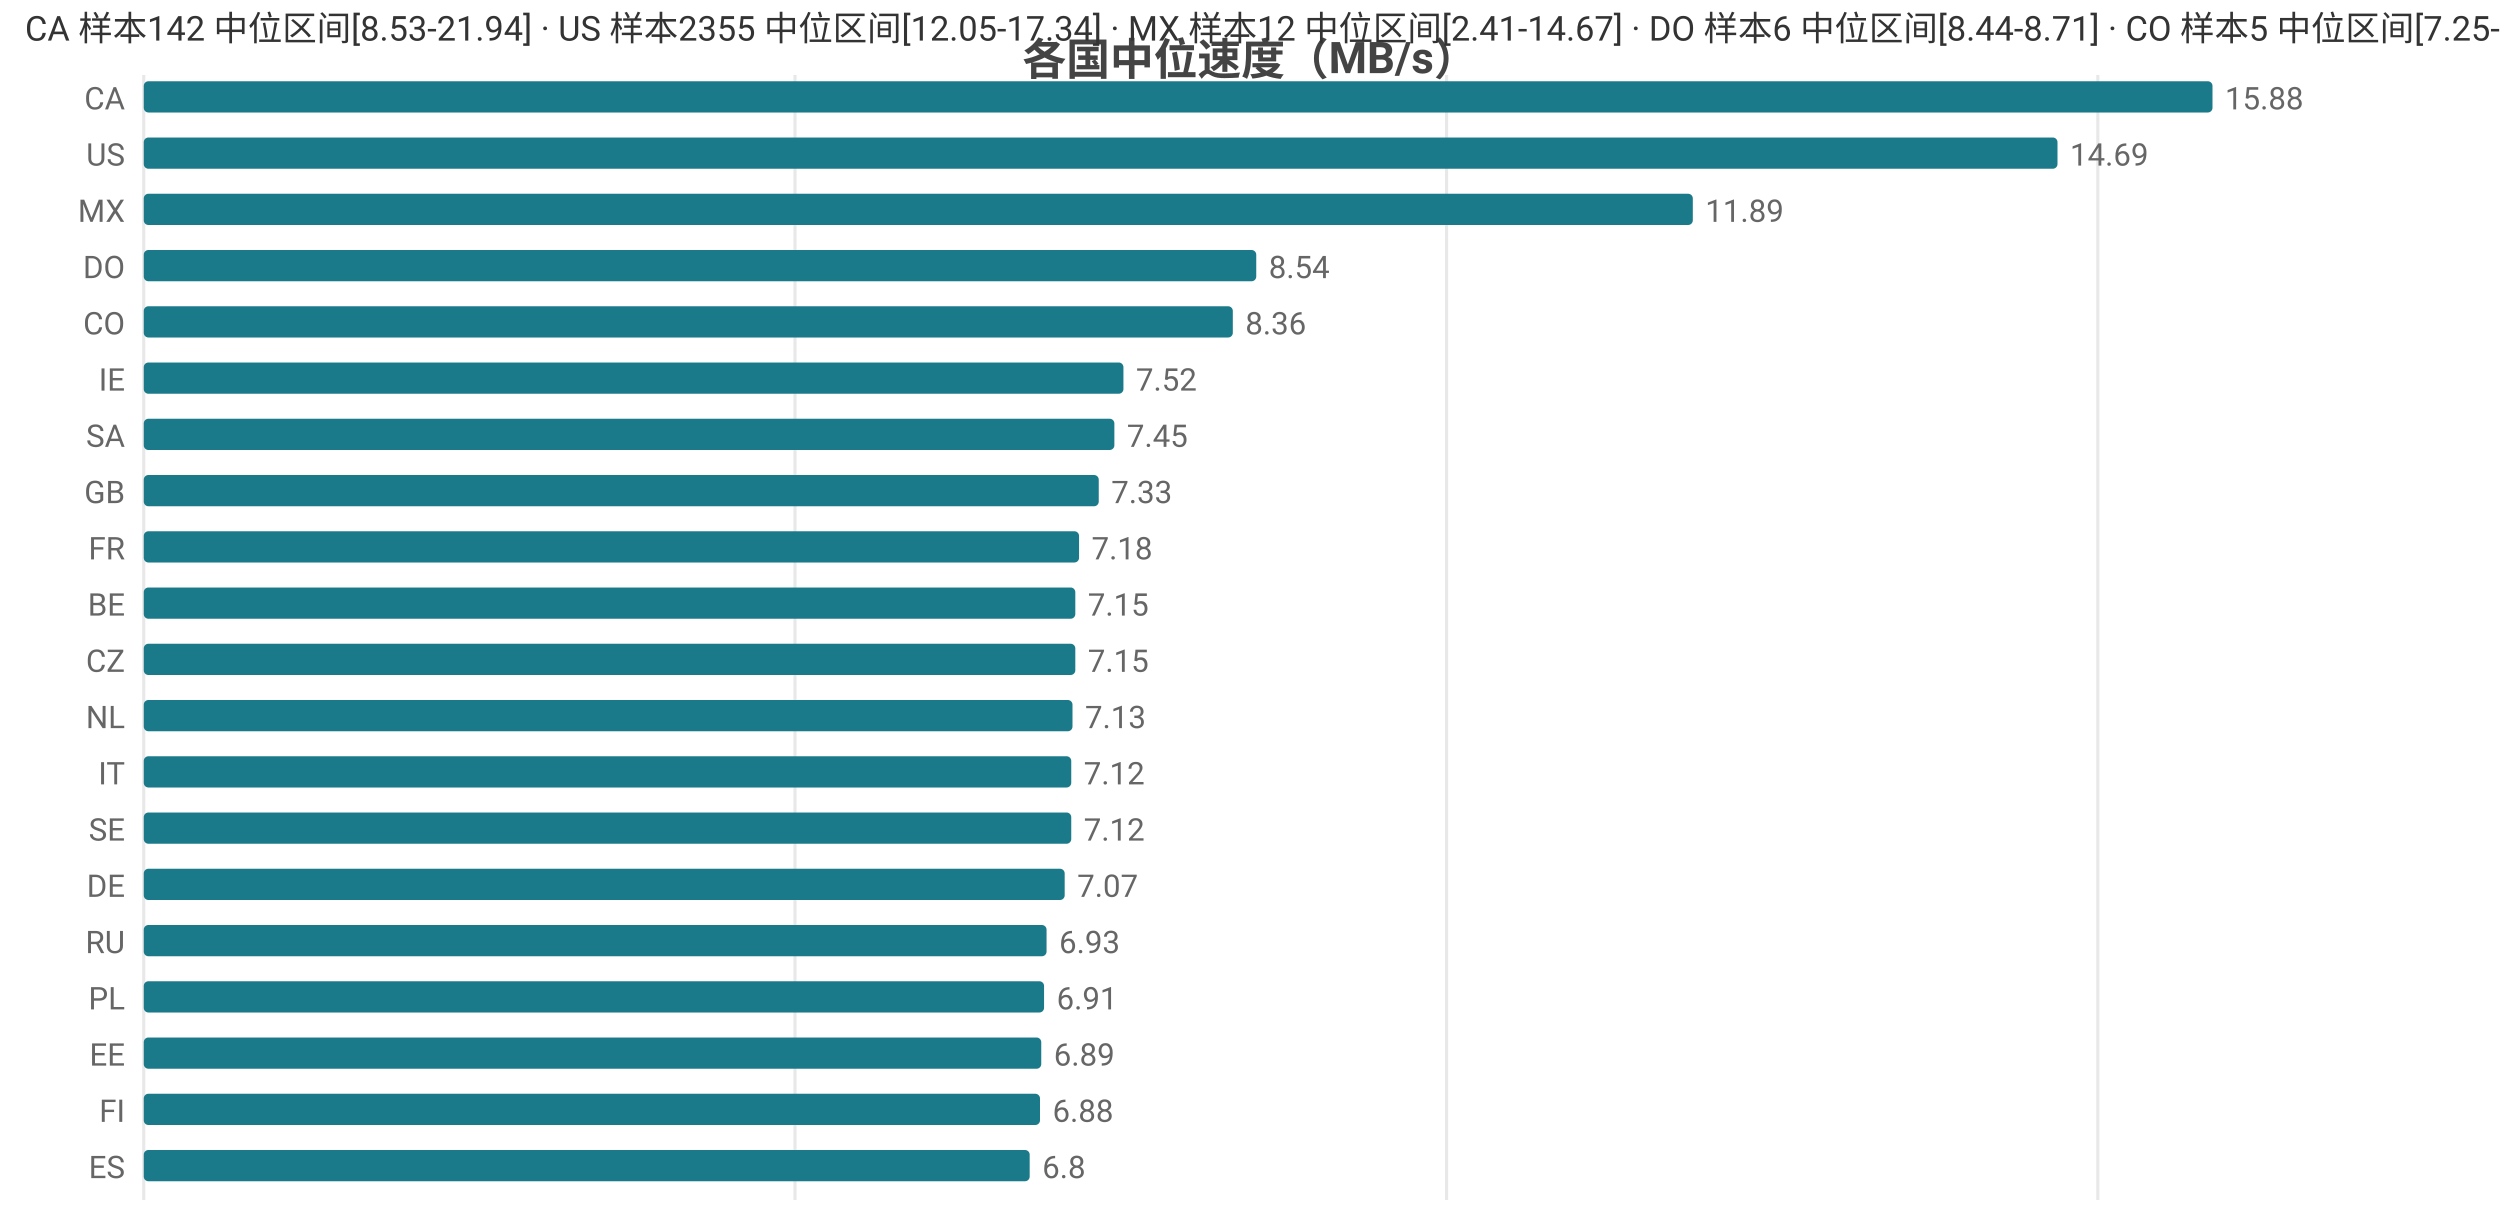
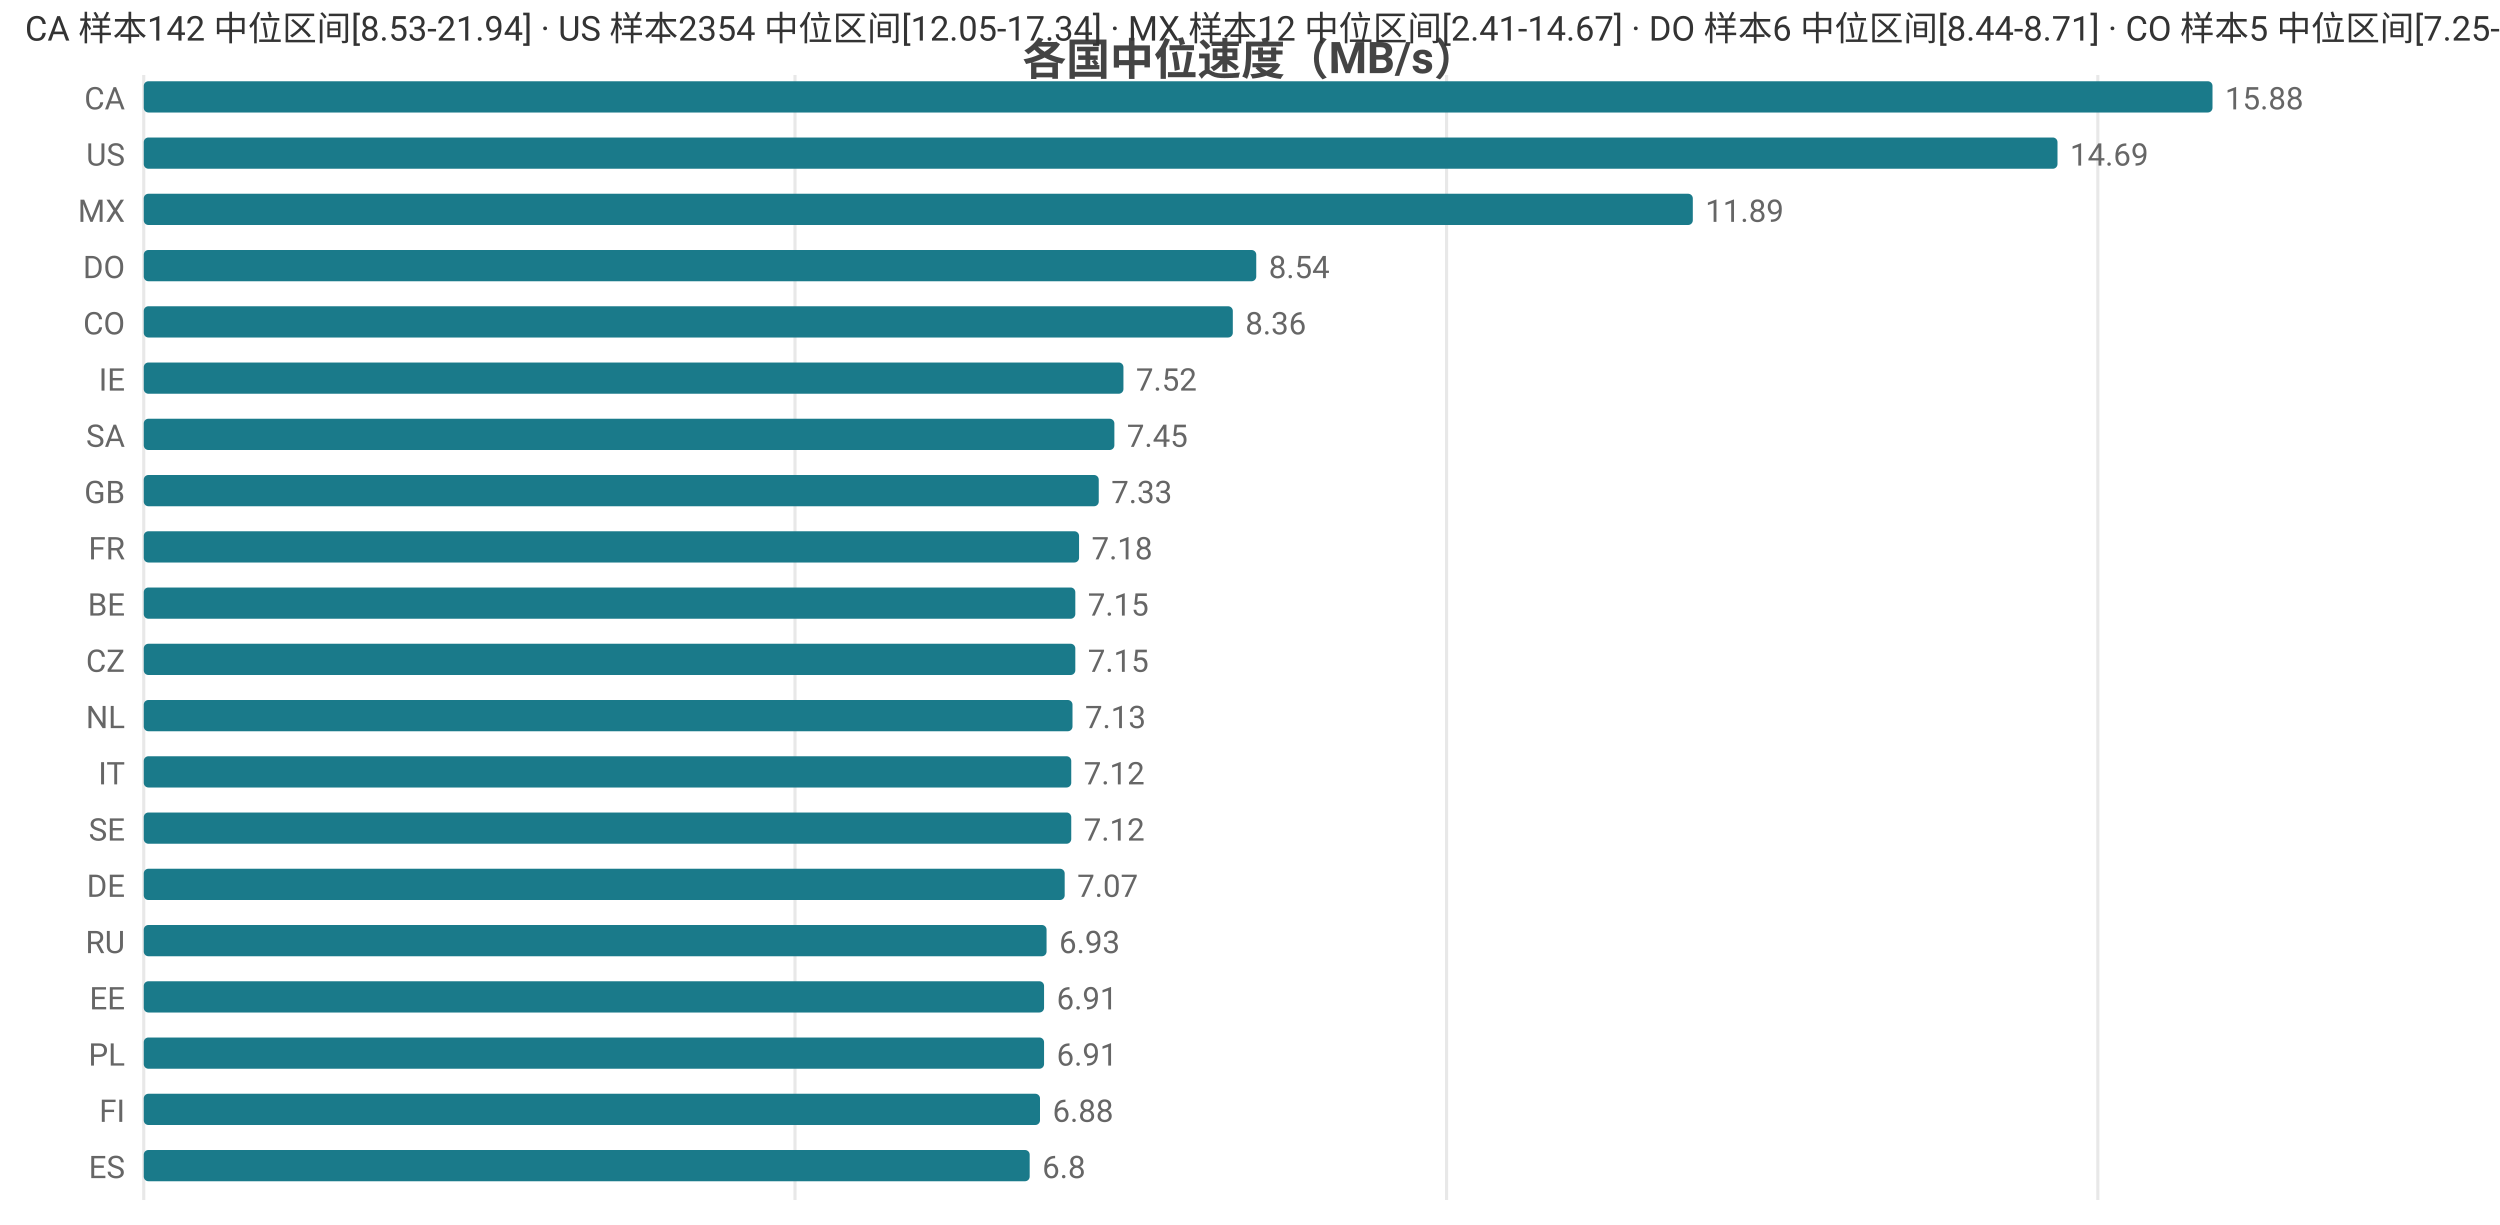
<svg xmlns="http://www.w3.org/2000/svg" width="800" height="392" viewBox="0 0 800 392">
  <rect width="800" height="392" fill="#ffffff" />
  <style>text{font-family:system-ui,-apple-system,'Segoe UI',Roboto,'PingFang SC','Microsoft YaHei','Noto Sans CJK SC',sans-serif}.g{stroke:#e8e8e8;stroke-width:1}.a{stroke:#999;stroke-width:1}.t{font-size:10px;fill:#666}.m{font-size:10px;text-anchor:middle;fill:#666}.e{font-size:10px;text-anchor:end;fill:#666}.l{font-size:11px;fill:#333}.tt{font-size:14px;font-weight:600;text-anchor:middle;fill:#444}.em{font-size:13px;text-anchor:middle;fill:#999}</style>
  <text class="tt" x="400.0" y="24">各国中位速度（MB/s）</text>
  <line class="g" x1="46" y1="24" x2="46" y2="384" />
  <line class="g" x1="254.4" y1="24" x2="254.4" y2="384" />
  <line class="g" x1="462.9" y1="24" x2="462.9" y2="384" />
  <line class="g" x1="671.3" y1="24" x2="671.3" y2="384" />
  <text class="e" x="40" y="35">CA</text>
  <rect x="46" y="26" width="662" height="10" fill="#1a7a8a" rx="1.5" />
  <text class="t" x="712" y="35">15.88</text>
  <text class="e" x="40" y="53">US</text>
  <rect x="46" y="44" width="612.4" height="10" fill="#1a7a8a" rx="1.5" />
  <text class="t" x="662.4" y="53">14.69</text>
  <text class="e" x="40" y="71">MX</text>
  <rect x="46" y="62" width="495.7" height="10" fill="#1a7a8a" rx="1.5" />
  <text class="t" x="545.7" y="71">11.89</text>
  <text class="e" x="40" y="89">DO</text>
  <rect x="46" y="80" width="356.0" height="10" fill="#1a7a8a" rx="1.5" />
  <text class="t" x="406.0" y="89">8.54</text>
  <text class="e" x="40" y="107">CO</text>
  <rect x="46" y="98" width="348.5" height="10" fill="#1a7a8a" rx="1.5" />
  <text class="t" x="398.5" y="107">8.36</text>
  <text class="e" x="40" y="125">IE</text>
  <rect x="46" y="116" width="313.5" height="10" fill="#1a7a8a" rx="1.5" />
  <text class="t" x="363.5" y="125">7.52</text>
  <text class="e" x="40" y="143">SA</text>
  <rect x="46" y="134" width="310.6" height="10" fill="#1a7a8a" rx="1.5" />
  <text class="t" x="360.6" y="143">7.45</text>
  <text class="e" x="40" y="161">GB</text>
  <rect x="46" y="152" width="305.6" height="10" fill="#1a7a8a" rx="1.5" />
  <text class="t" x="355.6" y="161">7.33</text>
  <text class="e" x="40" y="179">FR</text>
  <rect x="46" y="170" width="299.3" height="10" fill="#1a7a8a" rx="1.5" />
  <text class="t" x="349.3" y="179">7.18</text>
  <text class="e" x="40" y="197">BE</text>
  <rect x="46" y="188" width="298.1" height="10" fill="#1a7a8a" rx="1.5" />
  <text class="t" x="348.1" y="197">7.15</text>
  <text class="e" x="40" y="215">CZ</text>
  <rect x="46" y="206" width="298.1" height="10" fill="#1a7a8a" rx="1.5" />
  <text class="t" x="348.1" y="215">7.15</text>
  <text class="e" x="40" y="233">NL</text>
  <rect x="46" y="224" width="297.2" height="10" fill="#1a7a8a" rx="1.5" />
  <text class="t" x="347.2" y="233">7.13</text>
  <text class="e" x="40" y="251">IT</text>
  <rect x="46" y="242" width="296.8" height="10" fill="#1a7a8a" rx="1.5" />
  <text class="t" x="346.8" y="251">7.12</text>
  <text class="e" x="40" y="269">SE</text>
  <rect x="46" y="260" width="296.8" height="10" fill="#1a7a8a" rx="1.5" />
  <text class="t" x="346.8" y="269">7.12</text>
  <text class="e" x="40" y="287">DE</text>
  <rect x="46" y="278" width="294.7" height="10" fill="#1a7a8a" rx="1.5" />
  <text class="t" x="344.7" y="287">7.07</text>
  <text class="e" x="40" y="305">RU</text>
  <rect x="46" y="296" width="288.9" height="10" fill="#1a7a8a" rx="1.5" />
  <text class="t" x="338.9" y="305">6.93</text>
-   <text class="e" x="40" y="323">PL</text>
+   <text class="e" x="40" y="323">EE</text>
  <rect x="46" y="314" width="288.1" height="10" fill="#1a7a8a" rx="1.5" />
  <text class="t" x="338.1" y="323">6.91</text>
-   <text class="e" x="40" y="341">EE</text>
-   <rect x="46" y="332" width="287.2" height="10" fill="#1a7a8a" rx="1.5" />
-   <text class="t" x="337.2" y="341">6.89</text>
+   <text class="e" x="40" y="341">PL</text>
+   <rect x="46" y="332" width="288.1" height="10" fill="#1a7a8a" rx="1.5" />
+   <text class="t" x="338.1" y="341">6.91</text>
  <text class="e" x="40" y="359">FI</text>
  <rect x="46" y="350" width="286.8" height="10" fill="#1a7a8a" rx="1.5" />
  <text class="t" x="336.8" y="359">6.88</text>
  <text class="e" x="40" y="377">ES</text>
  <rect x="46" y="368" width="283.5" height="10" fill="#1a7a8a" rx="1.5" />
  <text class="t" x="333.5" y="377">6.8</text>
-   <text class="l" x="8" y="13">CA 样本142 中位区间[8.53-21.94] · US 样本2355 中位区间[12.05-17.34] · MX 样本12 中位区间[2.41-14.67] · DO 样本6 中位区间[8.44-8.71] · CO 样本5 中位区间[7.25-8.94]</text>
+   <text class="l" x="8" y="13">CA 样本142 中位区间[8.53-21.94] · US 样本2354 中位区间[12.05-17.34] · MX 样本12 中位区间[2.41-14.67] · DO 样本6 中位区间[8.44-8.71] · CO 样本5 中位区间[7.25-8.94]</text>
</svg>
